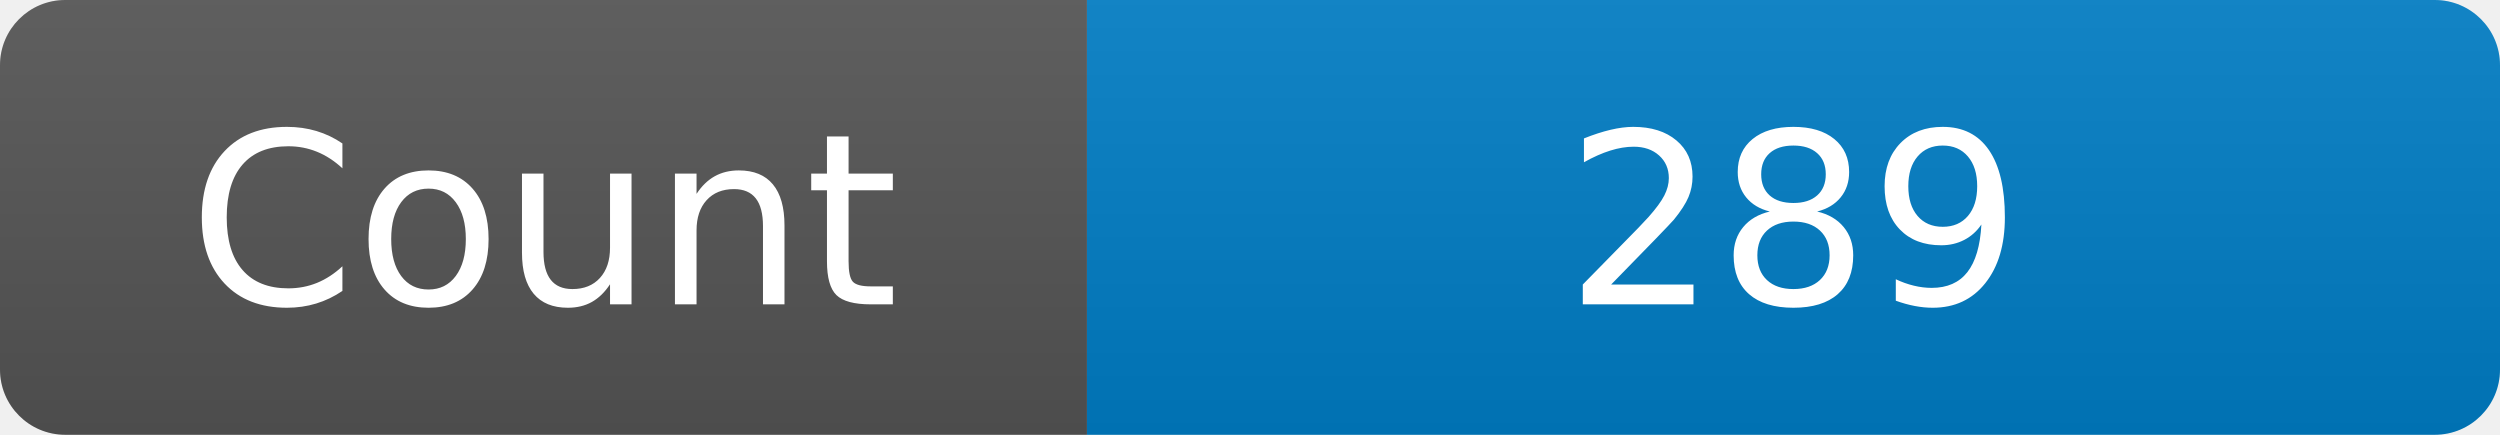
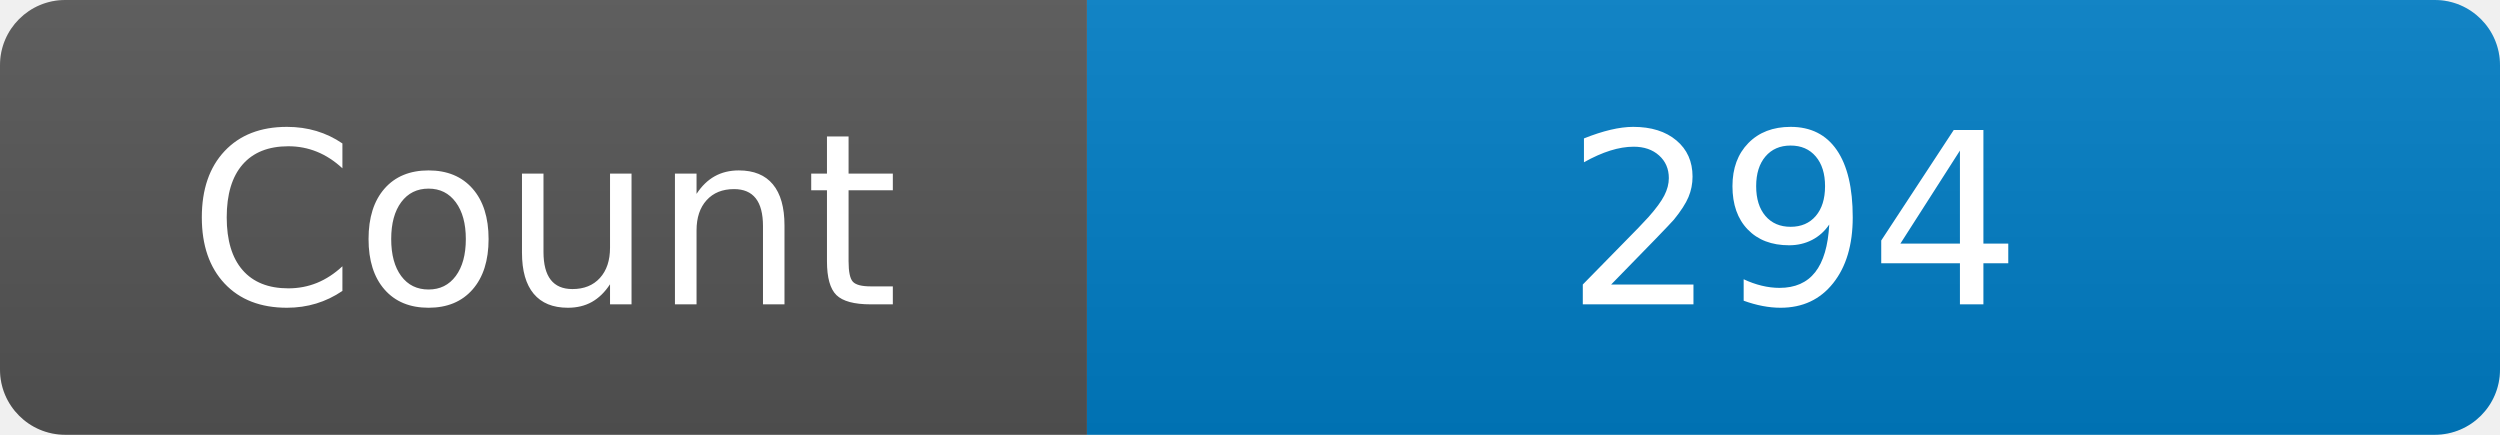
<svg xmlns="http://www.w3.org/2000/svg" width="115" height="20" role="img" aria-label="Maintained?: yes">
  <linearGradient id="s" x2="0" y2="100%">
    <stop offset="0" stop-color="#bbb" stop-opacity=".1" />
    <stop offset="1" stop-opacity=".1" />
  </linearGradient>
  <clipPath id="r">
    <rect width="115" height="20" rx="3" fill="#fff" />
  </clipPath>
  <g clip-path="url(#r)">
    <rect width="50" height="20" fill="#555" />
    <rect x="50" width="160" height="20" fill="#007ec6" />
    <rect width="115" height="20" fill="url(#s)" />
  </g>
  <g fill="#fff" text-anchor="middle" font-family="Verdana,Geneva,DejaVu Sans,sans-serif" font-size="110">
    <text x="250" y="140" transform="scale(.1)" fill="#fff">Count</text>
-     <text x="825" y="140" transform="scale(.1)" fill="#fff">289</text>
+     <text x="825" y="140" transform="scale(.1)" fill="#fff">294</text>
  </g>
</svg>
